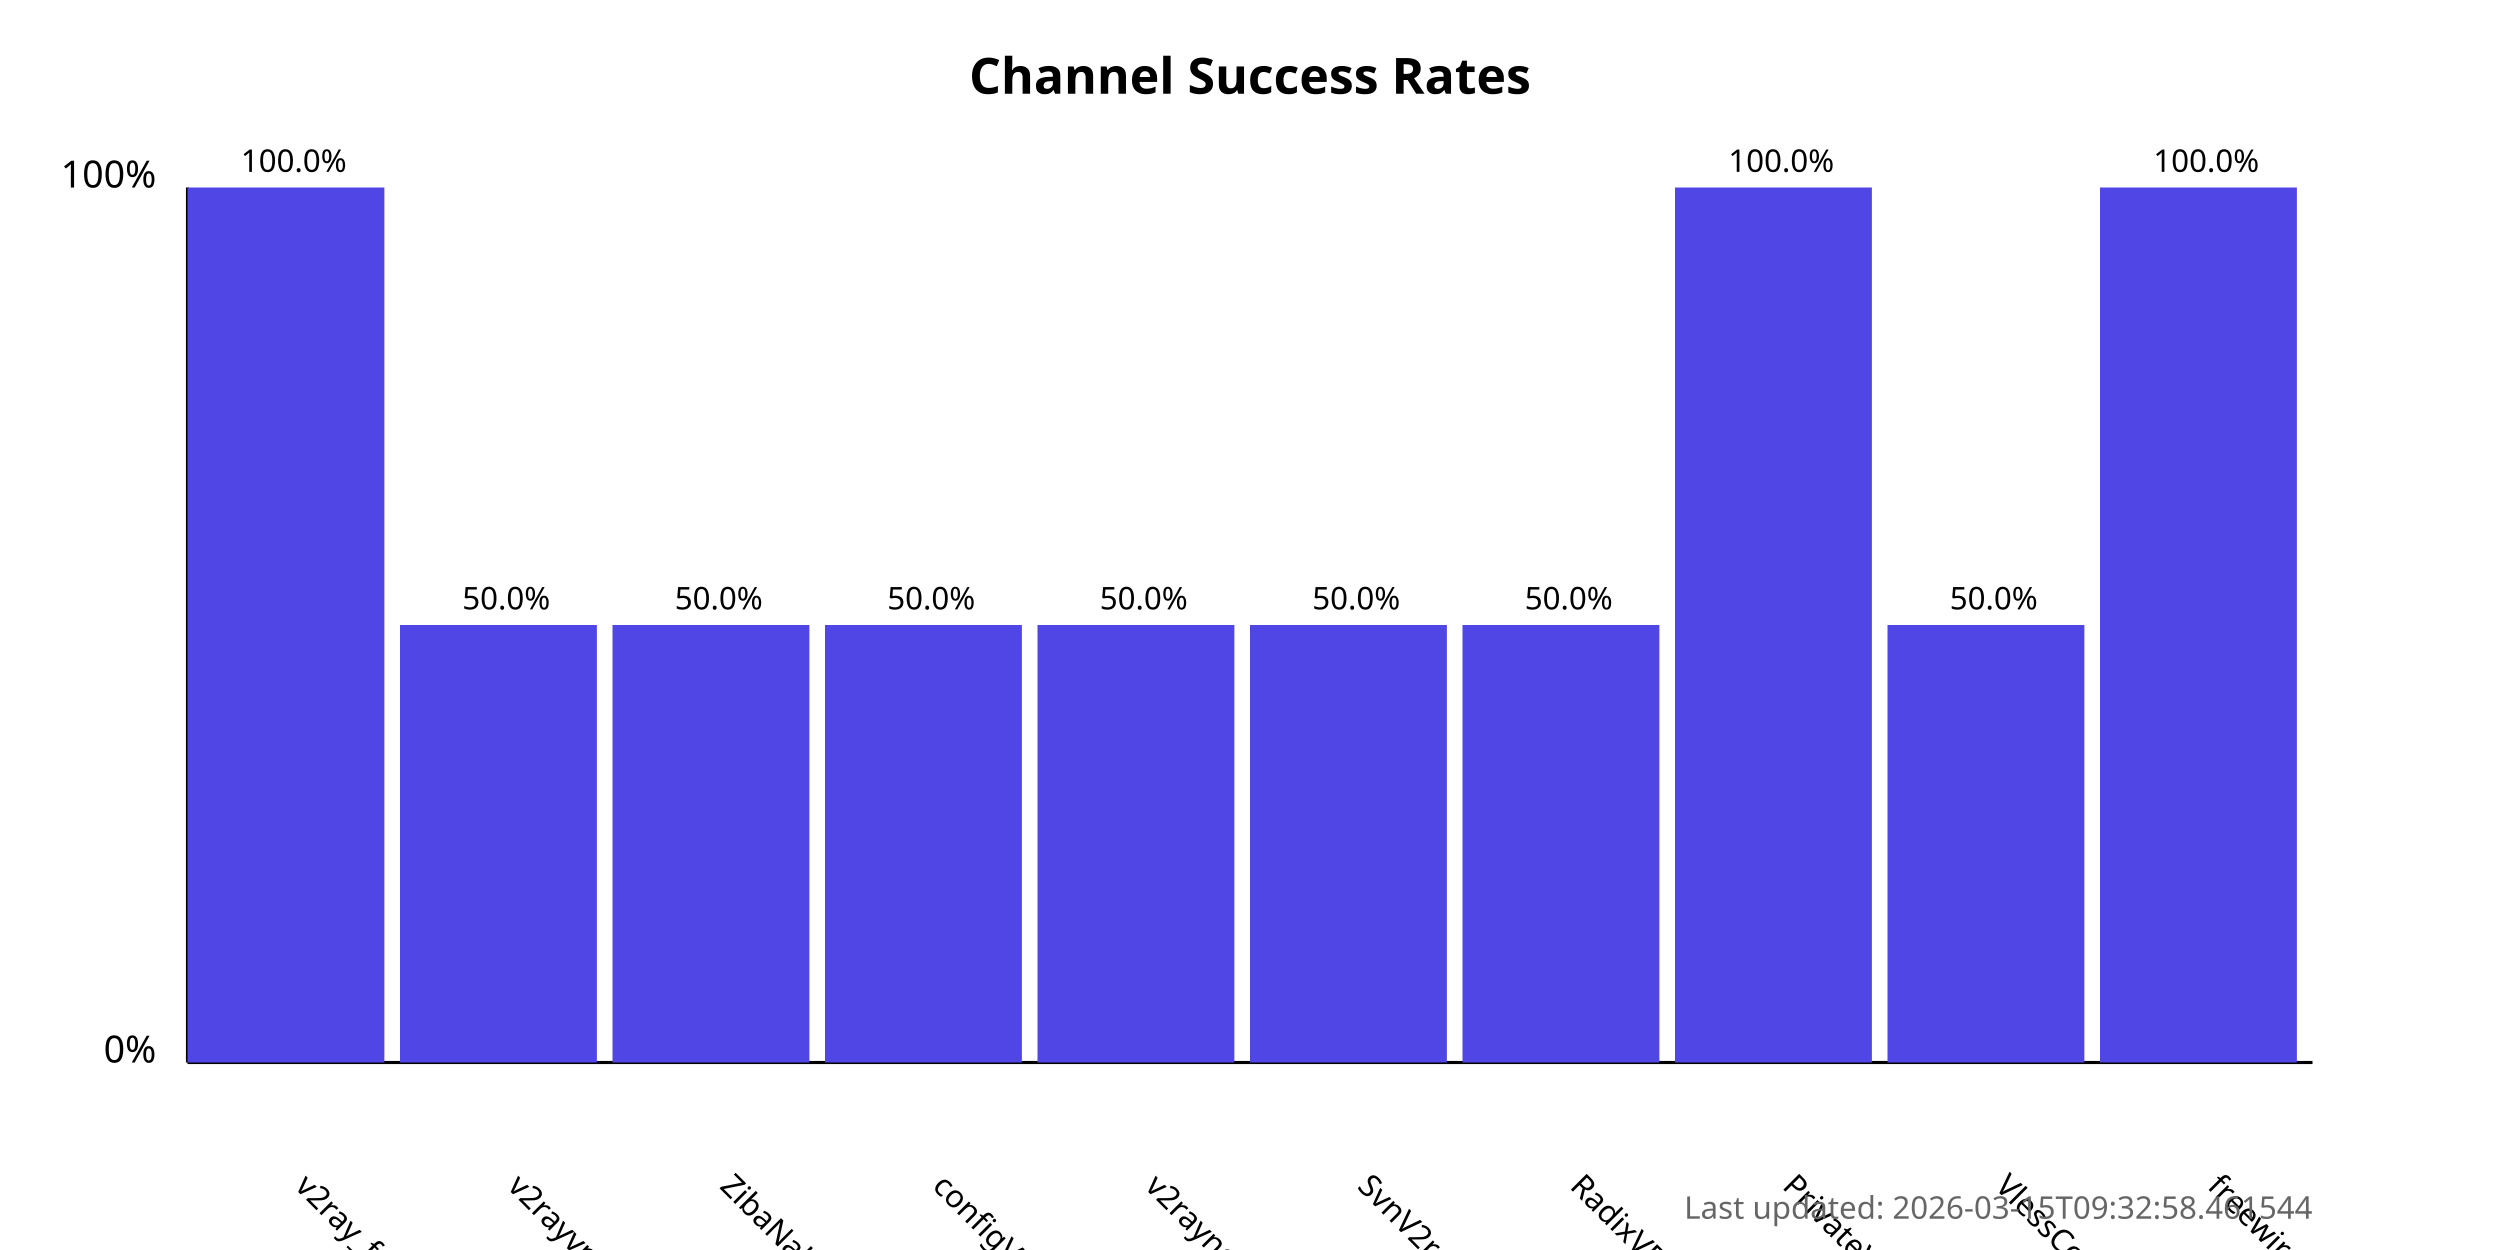
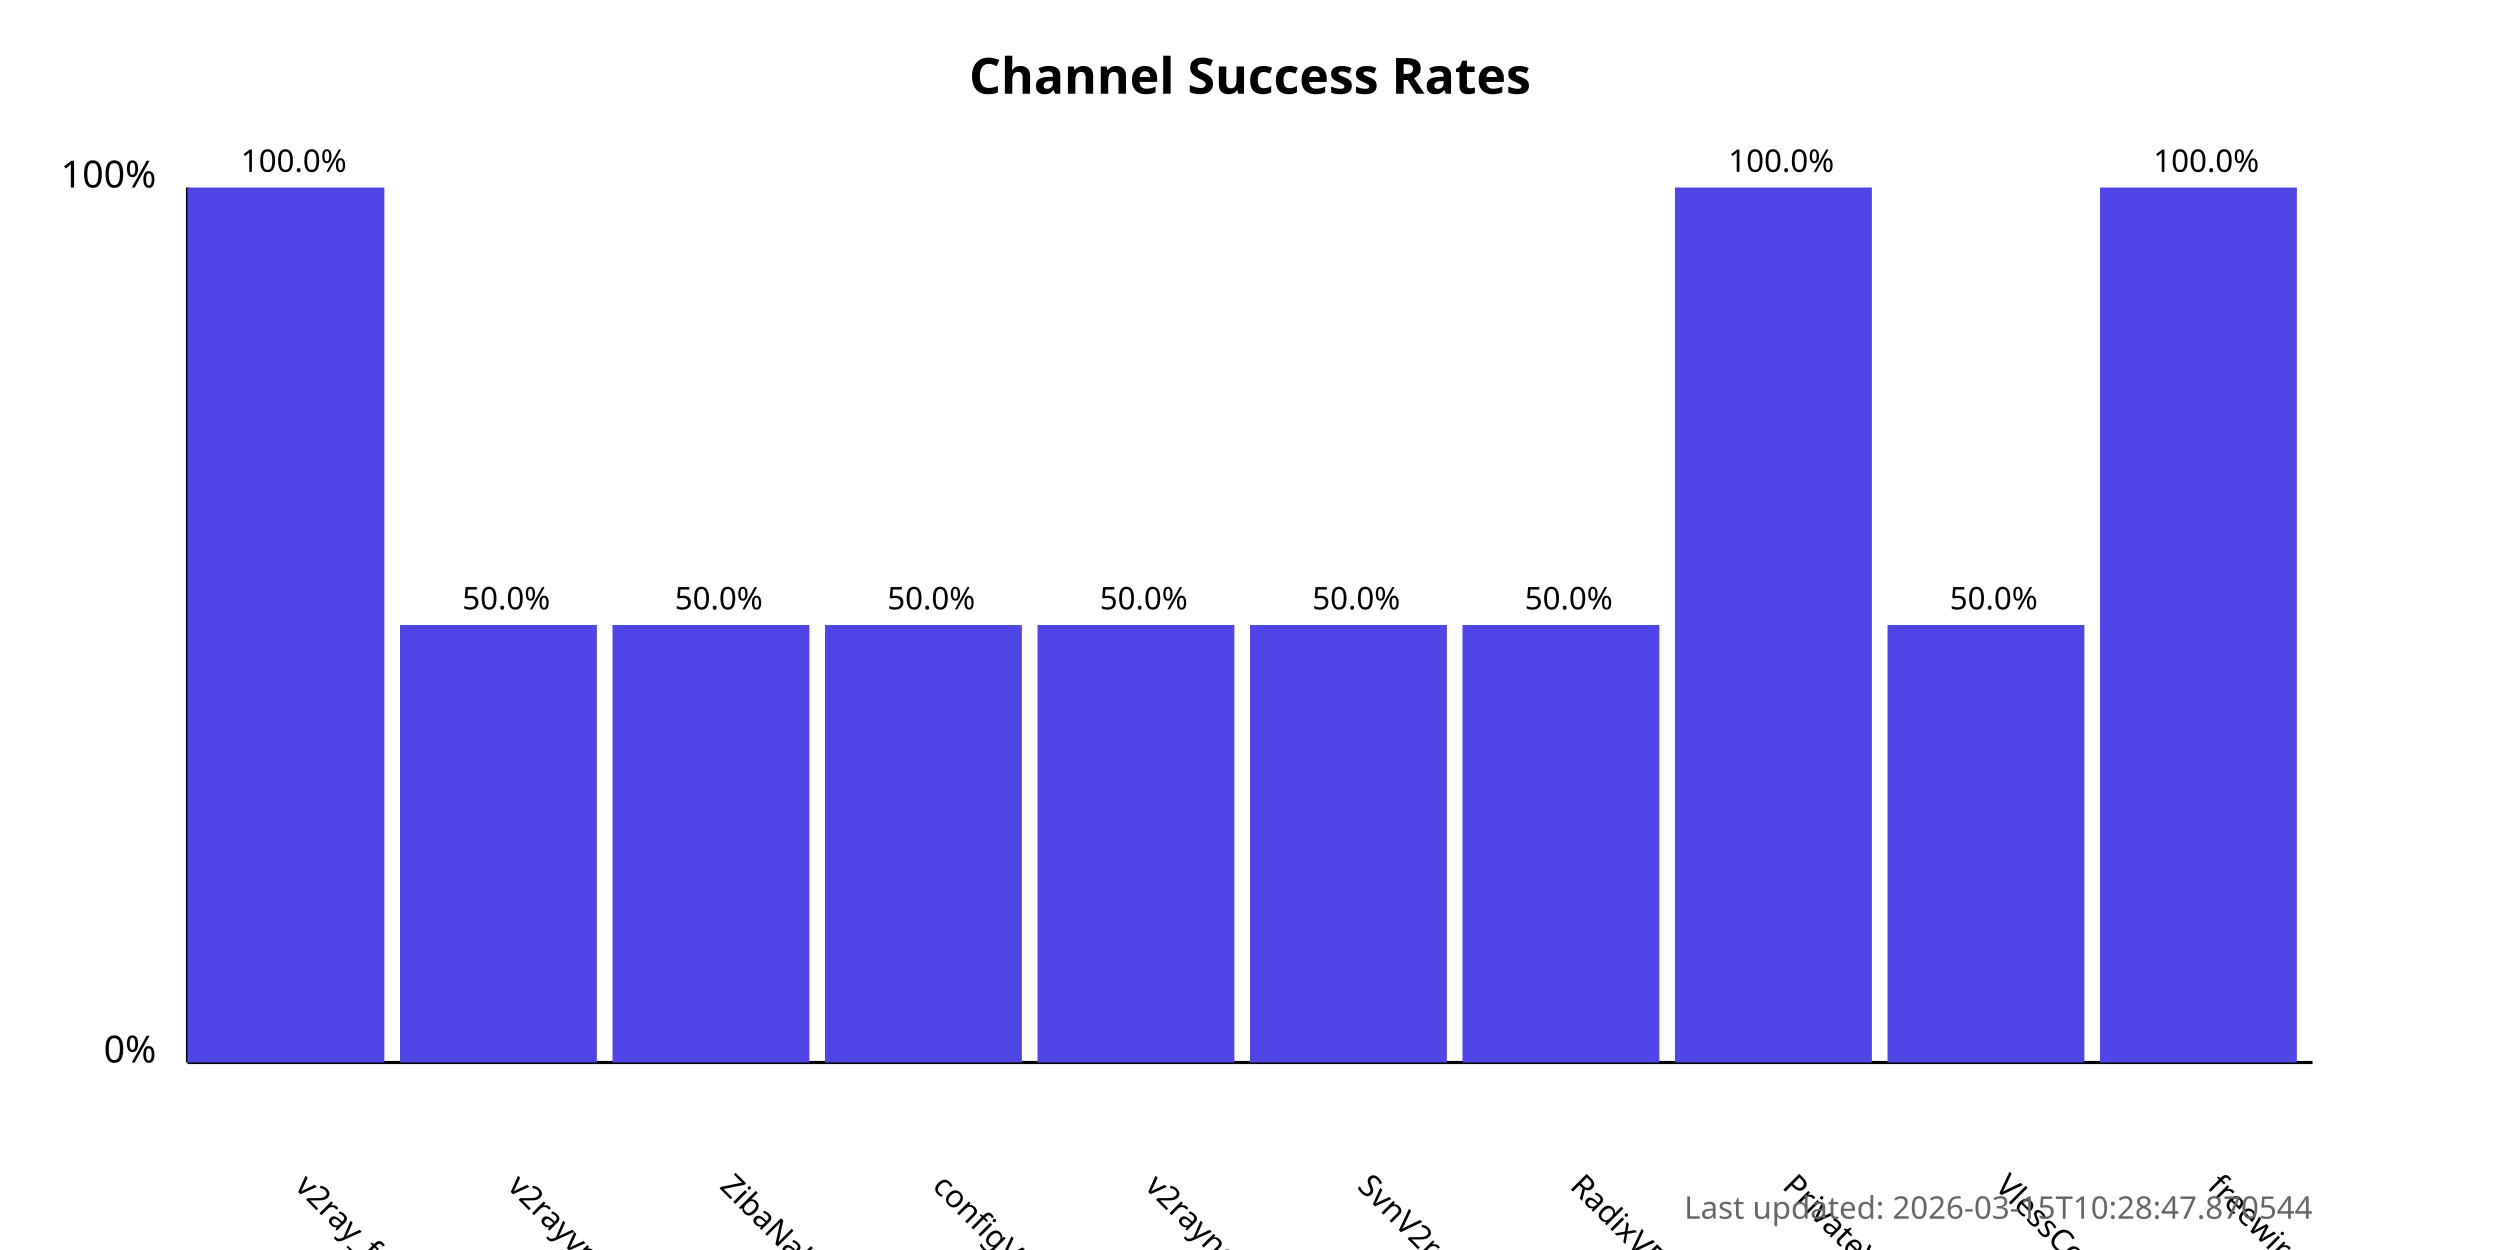
<svg xmlns="http://www.w3.org/2000/svg" width="800" height="400">
  <style>
            .chart-title { font: bold 16px sans-serif; }
            .axis-label { font: 12px sans-serif; }
            .tick-label { font: 10px sans-serif; }
            .bar { fill: #4f46e5; }
            .bar:hover { fill: #6366f1; }
            .timestamp { font: 10px sans-serif; fill: #666; }
        </style>
  <text x="400.0" y="30" text-anchor="middle" class="chart-title">
            Channel Success Rates
        </text>
  <line x1="60" y1="340" x2="60" y2="60" stroke="black" stroke-width="1" />
  <line x1="60" y1="340" x2="740" y2="340" stroke="black" stroke-width="1" />
  <text x="50" y="340" text-anchor="end" class="axis-label">0%</text>
  <text x="50" y="60" text-anchor="end" class="axis-label">100%</text>
  <g>
    <rect x="60" y="60.0" width="63.0" height="280.0" class="bar" />
    <text x="94.0" y="380" transform="rotate(45, 94.0, 380)" text-anchor="start" class="tick-label">
                v2ray_free_conf
            </text>
    <text x="94.0" y="55.0" text-anchor="middle" class="tick-label">
                100.0%
            </text>
  </g>
  <g>
    <rect x="128.0" y="200.0" width="63.0" height="140.0" class="bar" />
    <text x="162.0" y="380" transform="rotate(45, 162.0, 380)" text-anchor="start" class="tick-label">
                v2rayvpno
            </text>
    <text x="162.0" y="195.0" text-anchor="middle" class="tick-label">
                50.0%
            </text>
  </g>
  <g>
    <rect x="196.0" y="200.0" width="63.0" height="140.0" class="bar" />
    <text x="230.0" y="380" transform="rotate(45, 230.0, 380)" text-anchor="start" class="tick-label">
                ZibaNabz
            </text>
    <text x="230.0" y="195.0" text-anchor="middle" class="tick-label">
                50.0%
            </text>
  </g>
  <g>
    <rect x="264.0" y="200.0" width="63.0" height="140.0" class="bar" />
    <text x="298.0" y="380" transform="rotate(45, 298.0, 380)" text-anchor="start" class="tick-label">
                configV2rayForFree
            </text>
    <text x="298.0" y="195.0" text-anchor="middle" class="tick-label">
                50.0%
            </text>
  </g>
  <g>
    <rect x="332.0" y="200.0" width="63.0" height="140.0" class="bar" />
    <text x="366.0" y="380" transform="rotate(45, 366.0, 380)" text-anchor="start" class="tick-label">
                v2rayngvpn
            </text>
    <text x="366.0" y="195.0" text-anchor="middle" class="tick-label">
                50.0%
            </text>
  </g>
  <g>
    <rect x="400.0" y="200.0" width="63.0" height="140.0" class="bar" />
    <text x="434.0" y="380" transform="rotate(45, 434.0, 380)" text-anchor="start" class="tick-label">
                SvnV2ray
            </text>
    <text x="434.0" y="195.0" text-anchor="middle" class="tick-label">
                50.0%
            </text>
  </g>
  <g>
    <rect x="468.0" y="200.0" width="63.0" height="140.0" class="bar" />
    <text x="502.0" y="380" transform="rotate(45, 502.0, 380)" text-anchor="start" class="tick-label">
                RadixVPN
            </text>
    <text x="502.0" y="195.0" text-anchor="middle" class="tick-label">
                50.0%
            </text>
  </g>
  <g>
    <rect x="536.0" y="60.0" width="63.0" height="280.0" class="bar" />
    <text x="570.0" y="380" transform="rotate(45, 570.0, 380)" text-anchor="start" class="tick-label">
                PrivateVPNs
            </text>
    <text x="570.0" y="55.0" text-anchor="middle" class="tick-label">
                100.0%
            </text>
  </g>
  <g>
    <rect x="604.0" y="200.0" width="63.0" height="140.0" class="bar" />
    <text x="638.0" y="380" transform="rotate(45, 638.0, 380)" text-anchor="start" class="tick-label">
                VlessConfig
            </text>
    <text x="638.0" y="195.0" text-anchor="middle" class="tick-label">
                50.0%
            </text>
  </g>
  <g>
    <rect x="672.0" y="60.0" width="63.0" height="280.0" class="bar" />
    <text x="706.0" y="380" transform="rotate(45, 706.0, 380)" text-anchor="start" class="tick-label">
                freewireguard
            </text>
    <text x="706.0" y="55.0" text-anchor="middle" class="tick-label">
                100.0%
            </text>
  </g>
  <text x="740" y="390" text-anchor="end" class="timestamp">
-             Last updated: 2026-03-15T09:32:58.461544
+             Last updated: 2026-03-15T10:28:47.870544
        </text>
</svg>
